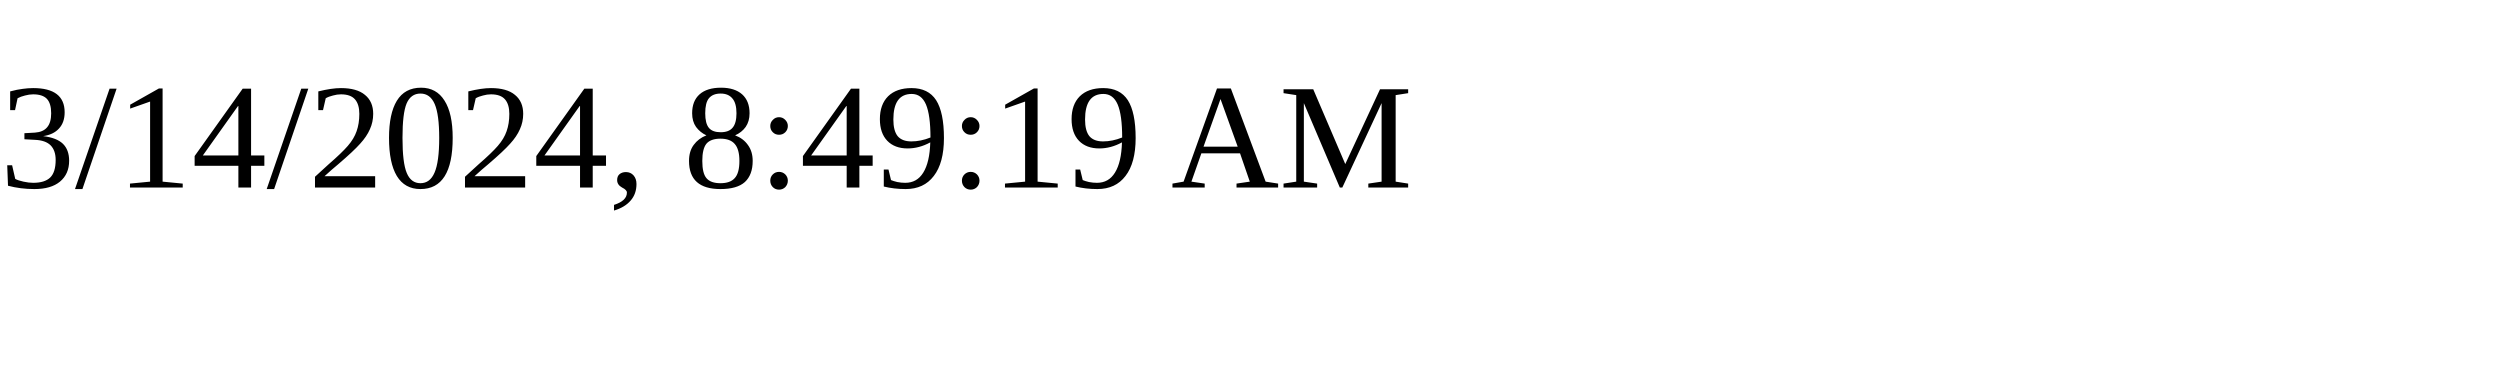
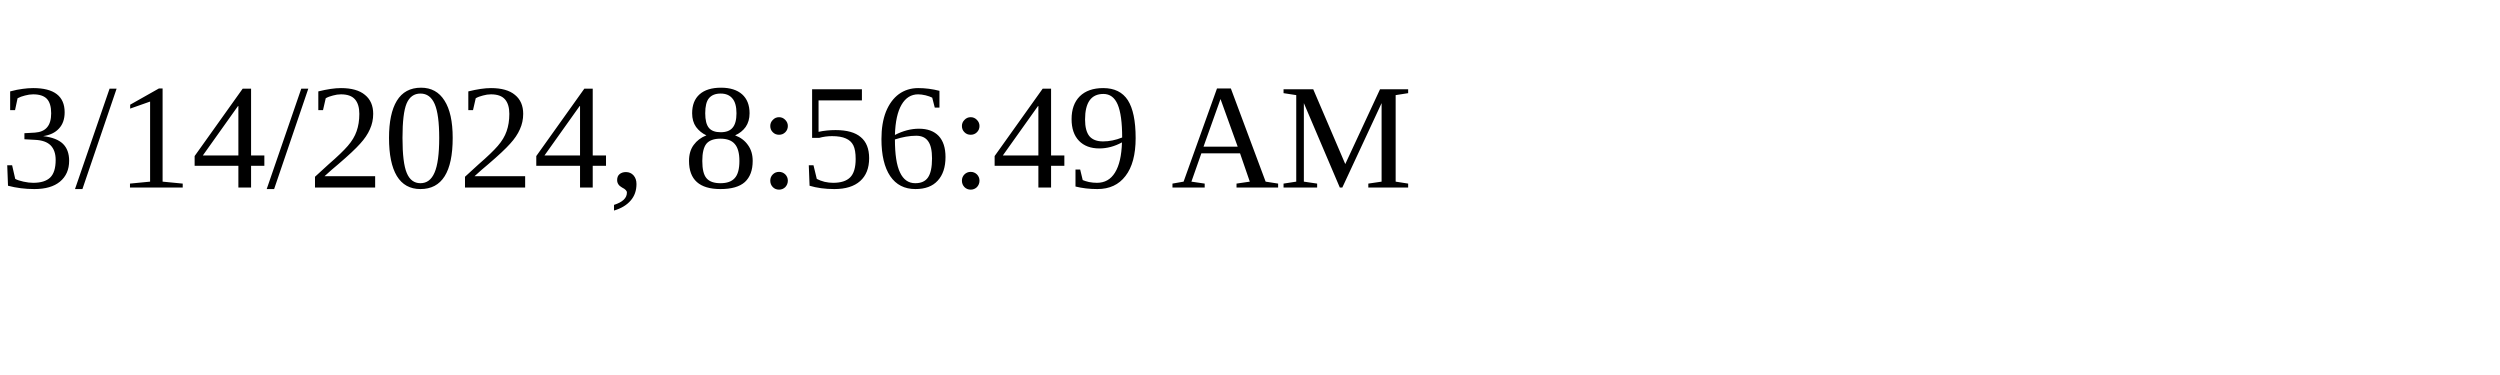
<svg xmlns="http://www.w3.org/2000/svg" height="30" width="200">
-   <text x="0" y="15">3/14/2024, 8:49:19 AM</text>
+   <text x="0" y="15">3/14/2024, 8:56:49 AM</text>
</svg>
